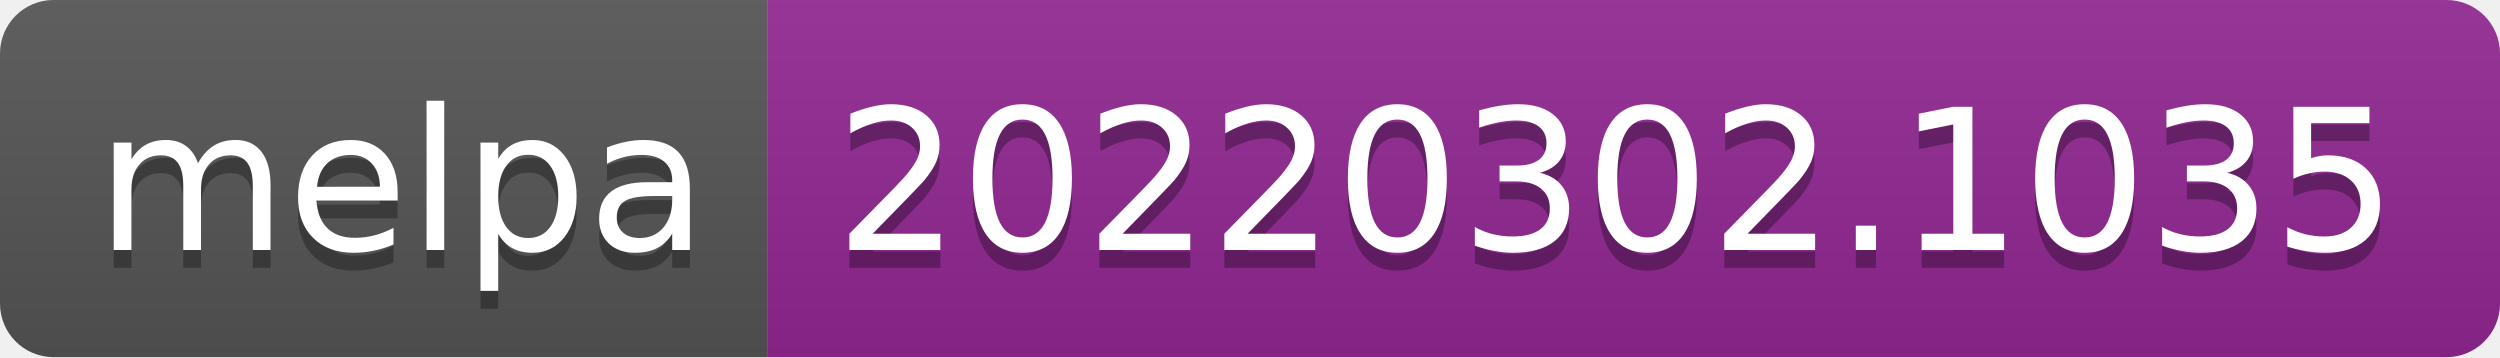
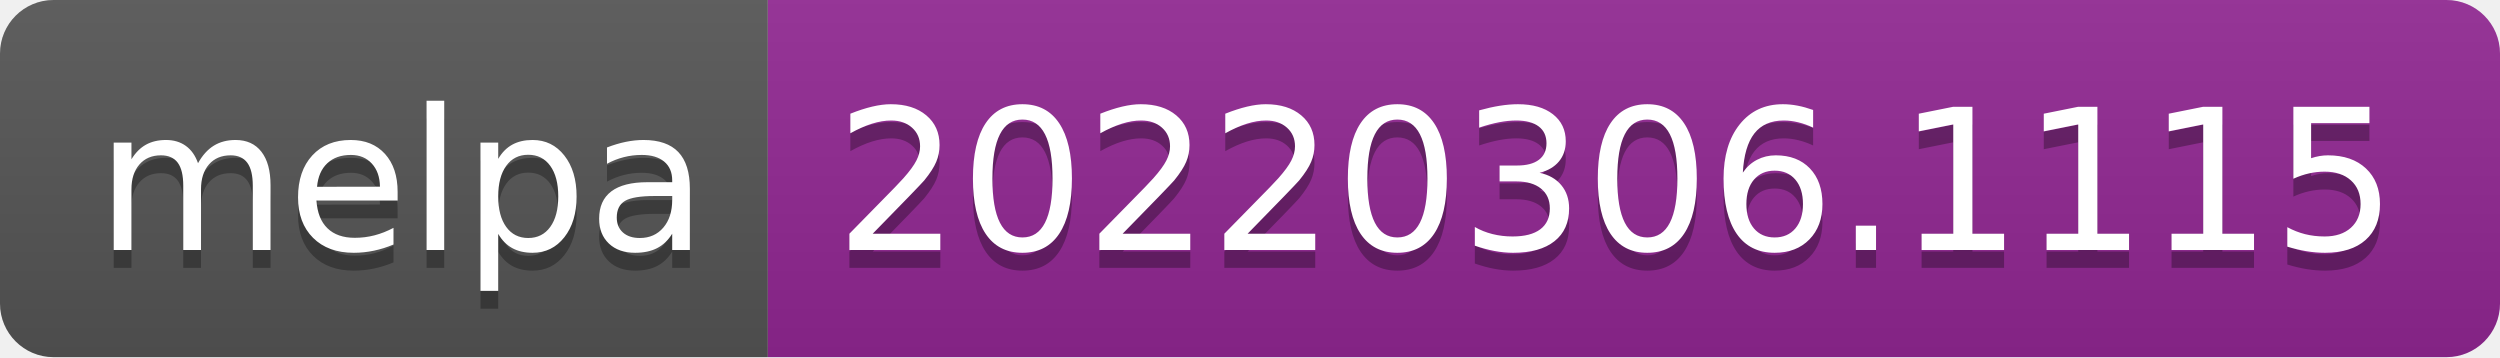
- <svg xmlns="http://www.w3.org/2000/svg" width="140" height="20" role="img" aria-label="melpa: 20220302.1035">
+ <svg xmlns="http://www.w3.org/2000/svg" width="140" height="20" role="img" aria-label="melpa: 20220306.1115">
  <linearGradient id="s" x2="0" y2="100%">
    <stop offset="0" stop-color="#bbb" stop-opacity=".1" />
    <stop offset="1" stop-opacity=".1" />
  </linearGradient>
  <clipPath id="r">
    <rect width="140" height="20" rx="3" fill="#fff" />
  </clipPath>
  <g clip-path="url(#r)">
    <rect width="43" height="20" fill="#555" />
    <rect x="43" width="97" height="20" fill="#922793" />
    <rect width="140" height="20" fill="url(#s)" />
  </g>
  <g fill="#fff" text-anchor="middle" font-family="Verdana,Geneva,DejaVu Sans,sans-serif" text-rendering="geometricPrecision" font-size="110">
    <text aria-hidden="true" x="225" y="150" fill="#010101" fill-opacity=".3" transform="scale(.1)" textLength="330">melpa</text>
    <text x="225" y="140" transform="scale(.1)" fill="#fff" textLength="330">melpa</text>
-     <text aria-hidden="true" x="905" y="150" fill="#010101" fill-opacity=".3" transform="scale(.1)" textLength="870">20220302.1035</text>
-     <text x="905" y="140" transform="scale(.1)" fill="#fff" textLength="870">20220302.1035</text>
+     <text aria-hidden="true" x="905" y="150" fill="#010101" fill-opacity=".3" transform="scale(.1)" textLength="870">20220306.1115</text>
+     <text x="905" y="140" transform="scale(.1)" fill="#fff" textLength="870">20220306.1115</text>
  </g>
</svg>
